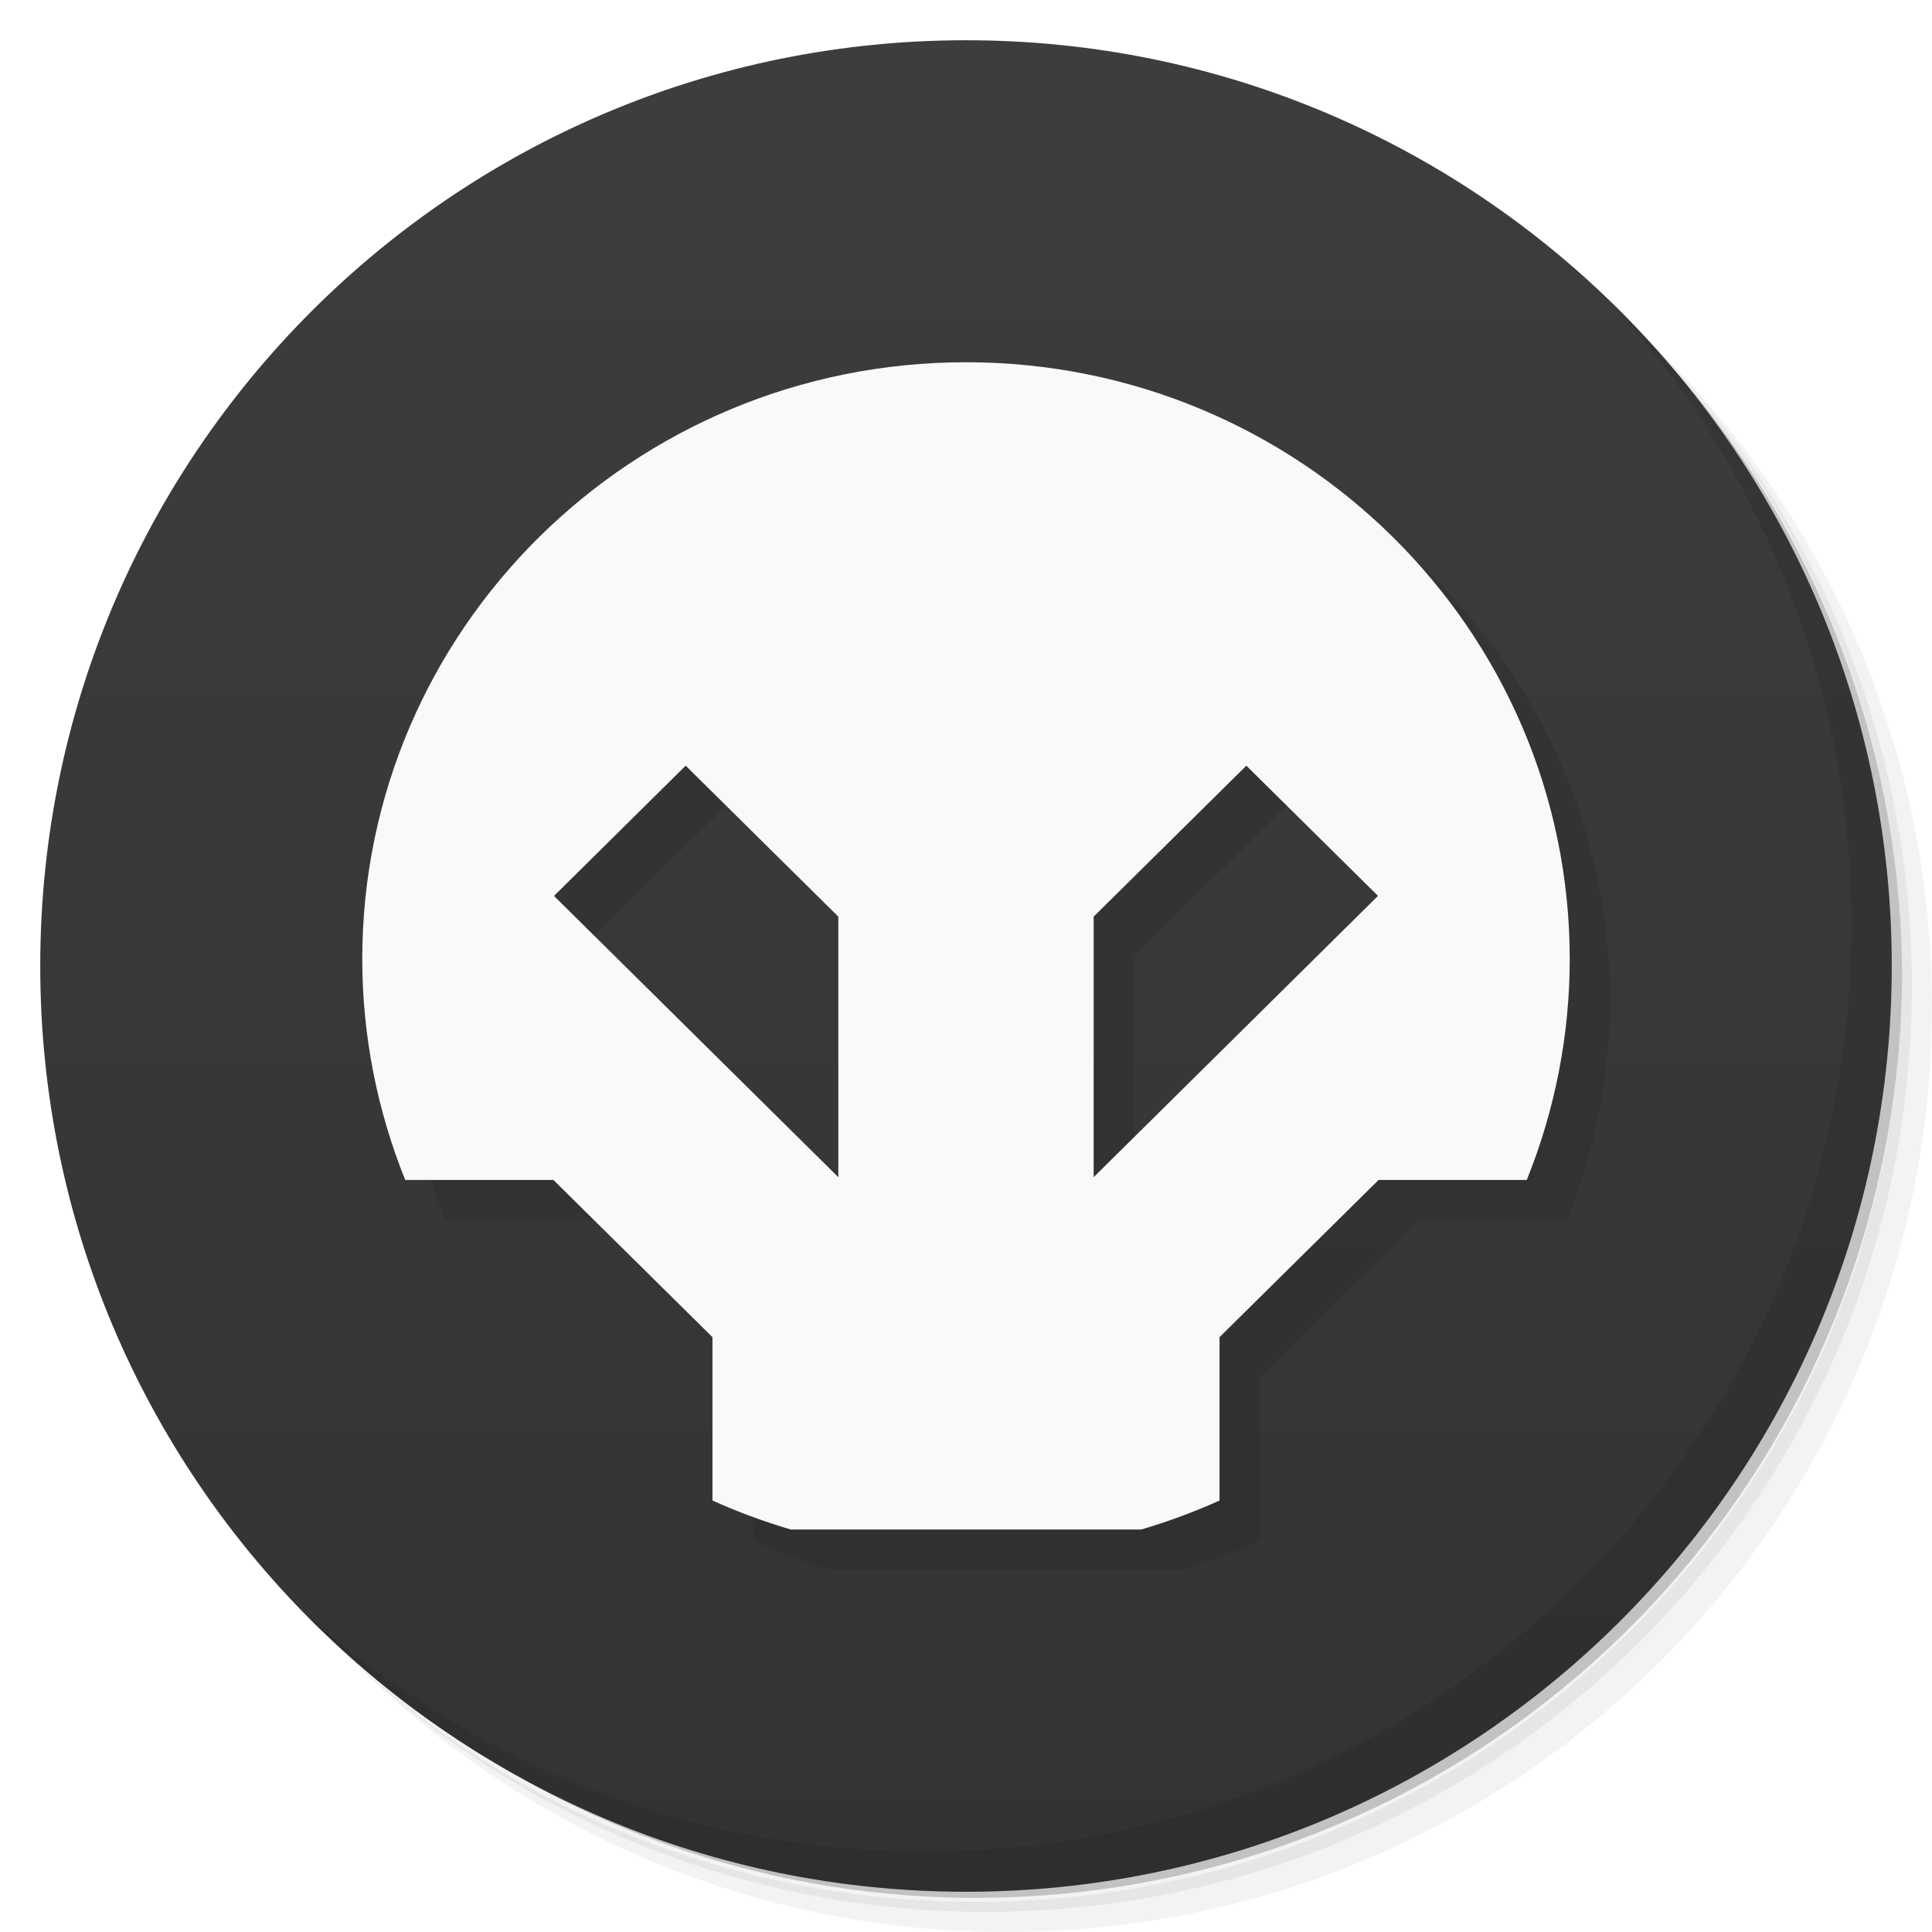
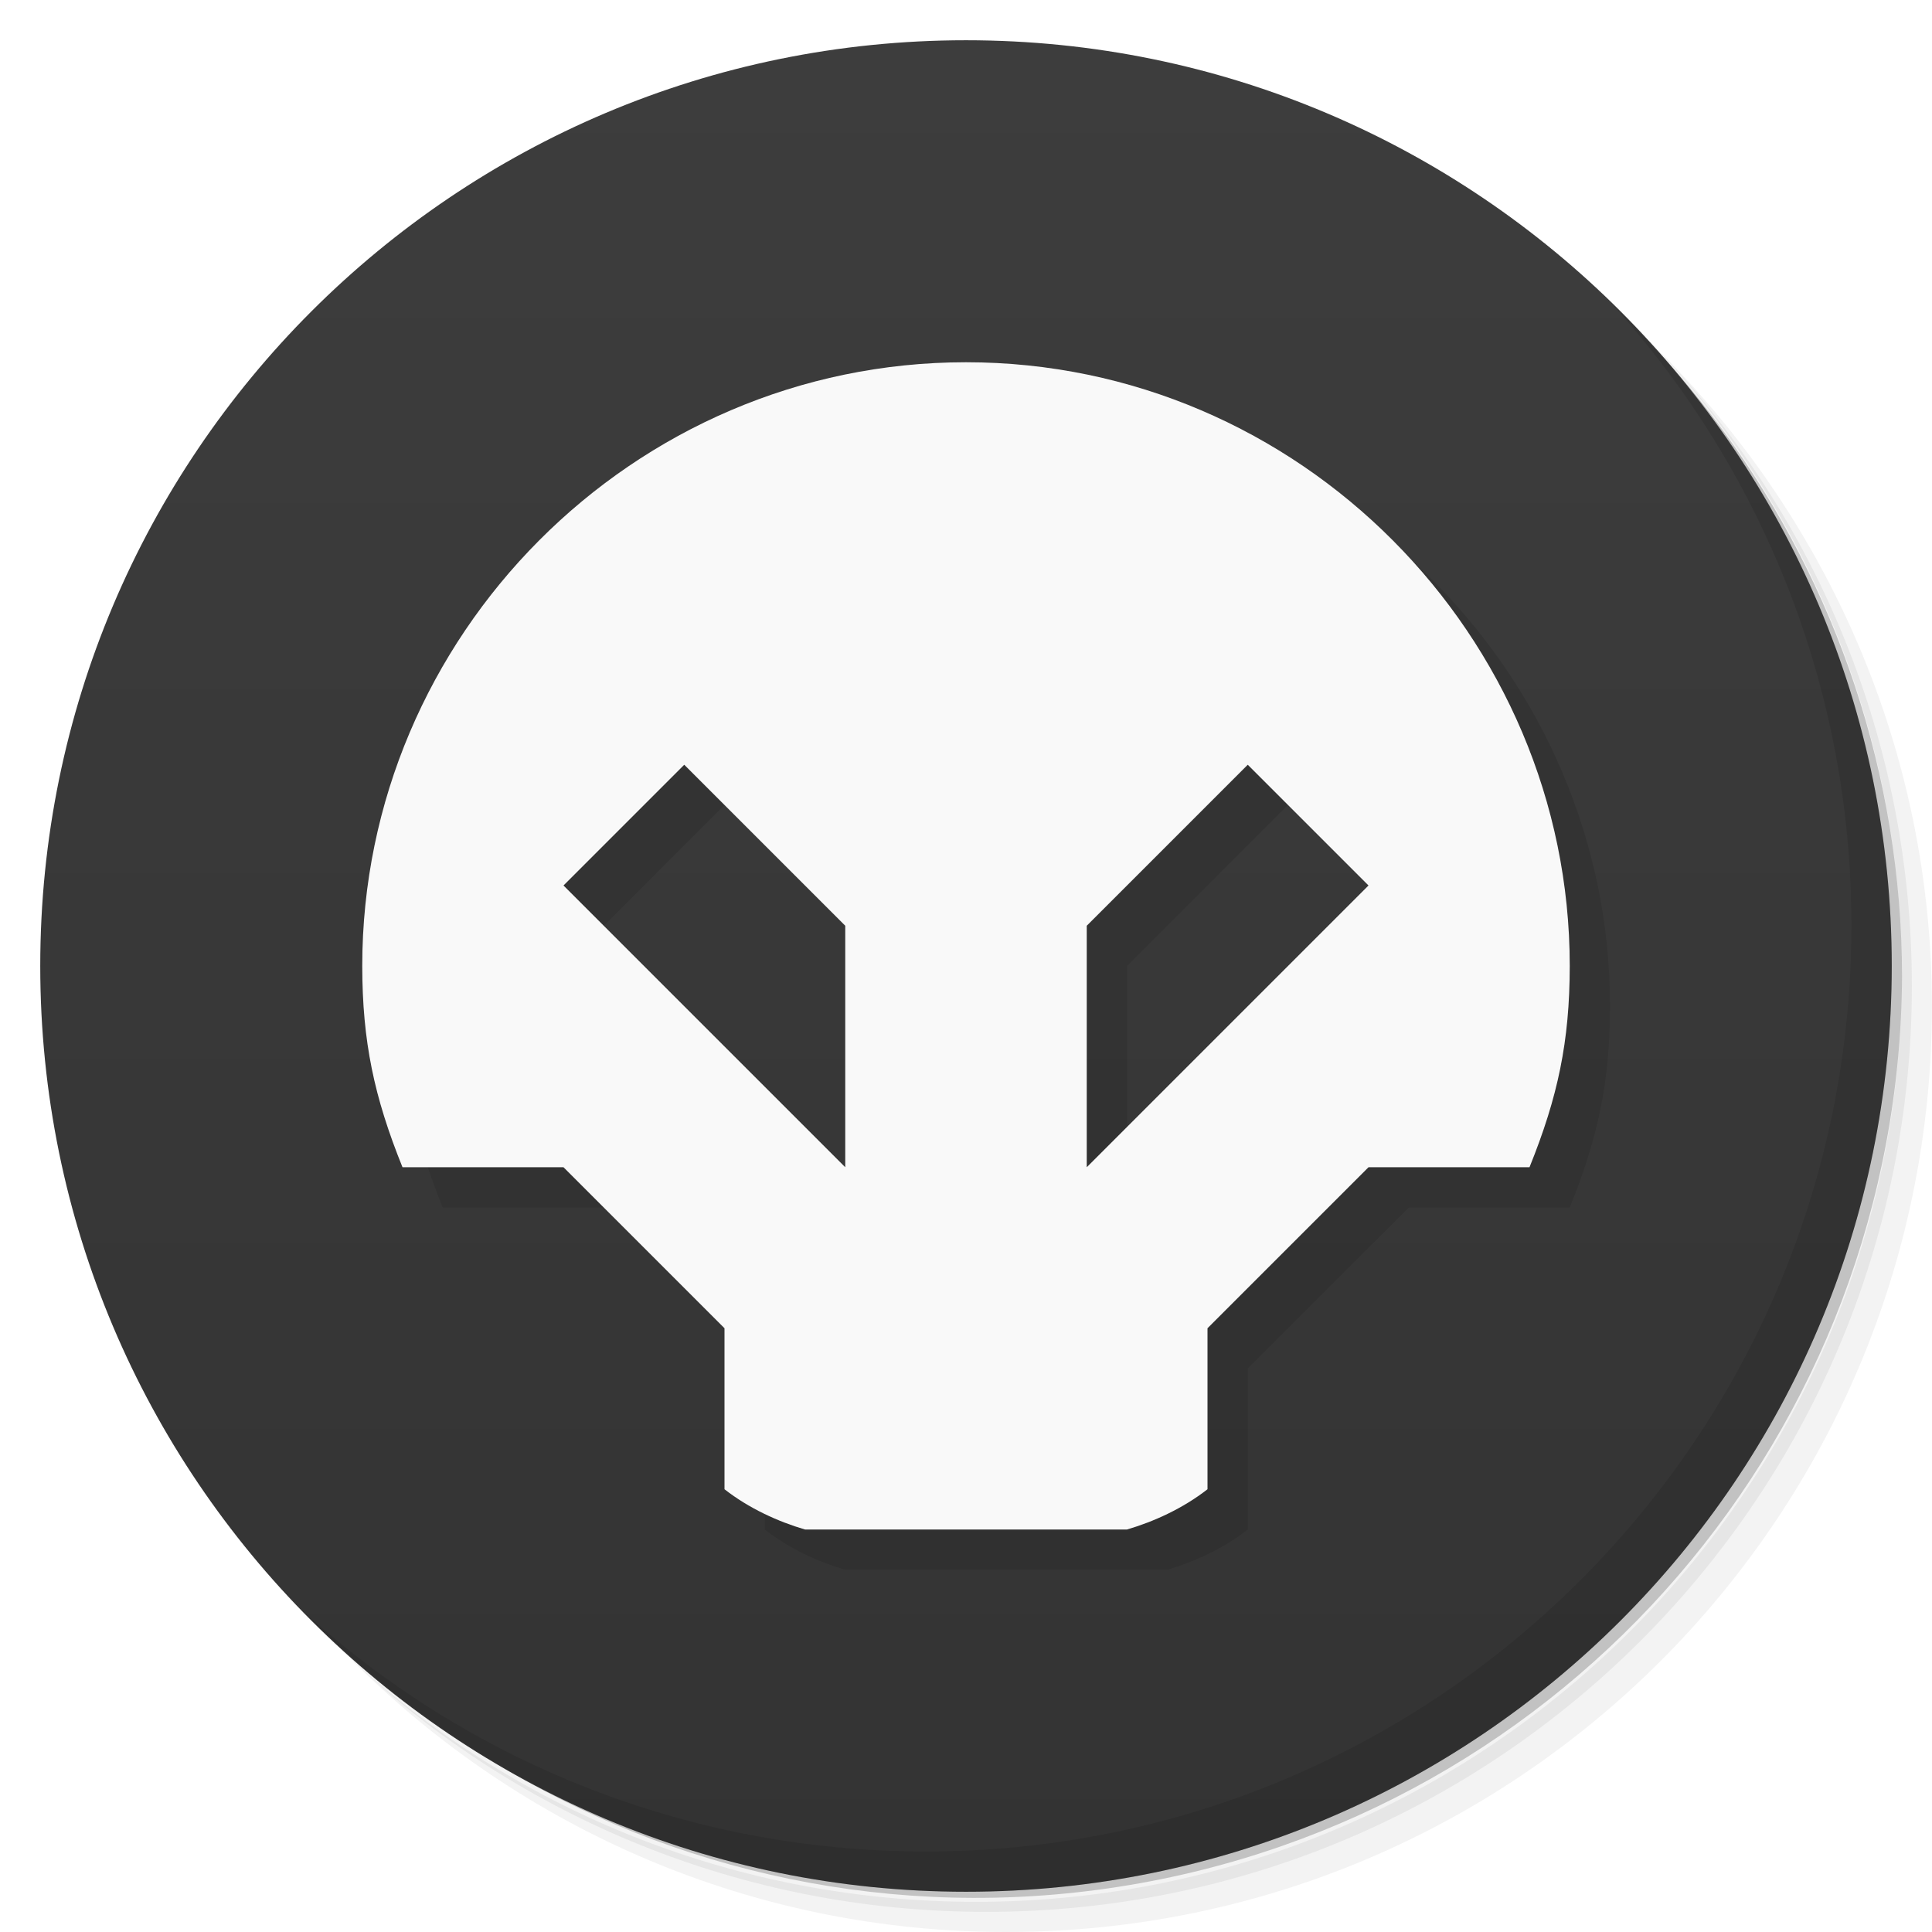
- <svg xmlns="http://www.w3.org/2000/svg" viewBox="0 0 48 48" version="1.1" id="svg53">
-   <defs id="defs7">
-     <linearGradient id="linearGradient3764" x1="1" x2="47" gradientUnits="userSpaceOnUse" gradientTransform="matrix(0,-1,1,0,-1.5e-6,48)">
-       <stop style="stop-color:#333;stop-opacity:1" id="stop2" />
-       <stop offset="1" style="stop-color:#3d3d3d;stop-opacity:1" id="stop4" />
+ <svg xmlns="http://www.w3.org/2000/svg" version="1.1" viewBox="0 0 48 48">
+   <defs>
+     <linearGradient id="linearGradient3764" x1="1" x2="47" gradientTransform="matrix(0 -1 1 0 -1.5e-6 48)" gradientUnits="userSpaceOnUse">
+       <stop style="stop-color:#333" offset="0" />
+       <stop style="stop-color:#3d3d3d" offset="1" />
    </linearGradient>
  </defs>
-   <g id="g15">
-     <path d="m 36.31 5 c 5.859 4.062 9.688 10.831 9.688 18.5 c 0 12.426 -10.07 22.5 -22.5 22.5 c -7.669 0 -14.438 -3.828 -18.5 -9.688 c 1.037 1.822 2.306 3.499 3.781 4.969 c 4.085 3.712 9.514 5.969 15.469 5.969 c 12.703 0 23 -10.298 23 -23 c 0 -5.954 -2.256 -11.384 -5.969 -15.469 c -1.469 -1.475 -3.147 -2.744 -4.969 -3.781 z m 4.969 3.781 c 3.854 4.113 6.219 9.637 6.219 15.719 c 0 12.703 -10.297 23 -23 23 c -6.081 0 -11.606 -2.364 -15.719 -6.219 c 4.16 4.144 9.883 6.719 16.219 6.719 c 12.703 0 23 -10.298 23 -23 c 0 -6.335 -2.575 -12.06 -6.719 -16.219 z" style="opacity:0.05" id="path9" />
-     <path d="m 41.28 8.781 c 3.712 4.085 5.969 9.514 5.969 15.469 c 0 12.703 -10.297 23 -23 23 c -5.954 0 -11.384 -2.256 -15.469 -5.969 c 4.113 3.854 9.637 6.219 15.719 6.219 c 12.703 0 23 -10.298 23 -23 c 0 -6.081 -2.364 -11.606 -6.219 -15.719 z" style="opacity:0.1" id="path11" />
-     <path d="m 31.25 2.375 c 8.615 3.154 14.75 11.417 14.75 21.13 c 0 12.426 -10.07 22.5 -22.5 22.5 c -9.708 0 -17.971 -6.135 -21.12 -14.75 a 23 23 0 0 0 44.875 -7 a 23 23 0 0 0 -16 -21.875 z" style="opacity:0.2" id="path13" />
-   </g>
-   <g id="g19">
-     <path d="m 24 1 c 12.703 0 23 10.297 23 23 c 0 12.703 -10.297 23 -23 23 -12.703 0 -23 -10.297 -23 -23 0 -12.703 10.297 -23 23 -23 z" style="fill:url(#linearGradient3764);fill-opacity:1" id="path17" />
-   </g>
-   <g id="g27">
-     <g id="g25">
-       <g transform="translate(1,1)" id="g23">
-         <g style="opacity:0.1" id="g21">
-           
-         </g>
-       </g>
-     </g>
-   </g>
-   <g id="g39">
-     <path d="m 40.03 7.531 c 3.712 4.084 5.969 9.514 5.969 15.469 0 12.703 -10.297 23 -23 23 c -5.954 0 -11.384 -2.256 -15.469 -5.969 4.178 4.291 10.01 6.969 16.469 6.969 c 12.703 0 23 -10.298 23 -23 0 -6.462 -2.677 -12.291 -6.969 -16.469 z" style="opacity:0.1" id="path37" />
-   </g>
-   <path style="opacity:0.1;fill:#000000;fill-opacity:1;stroke:none;stroke-width:2.064;stroke-linecap:round;stroke-linejoin:round;stroke-miterlimit:4;stroke-dasharray:none;stroke-dashoffset:21.43;stroke-opacity:1;paint-order:stroke fill markers" d="m 25,10 a 15,14.834 0 0 0 -15,14.834 15,14.834 0 0 0 1.068,5.482 H 14.75 l 3.951,3.906 v 4.058 A 15,14.834 0 0 0 20.646,39 H 25 29.354 a 15,14.834 0 0 0 1.945,-0.72 V 34.221 L 35.25,30.316 h 3.682 A 15,14.834 0 0 0 40,24.834 15,14.834 0 0 0 25,10 Z m -6.965,10.023 3.793,3.751 v 6.473 l -7.064,-6.988 z m 13.93,0 3.271,3.235 -7.064,6.988 v -6.473 z" id="path883-5" />
-   <path style="opacity:1;fill:#f9f9f9;fill-opacity:1;stroke:none;stroke-width:2.064;stroke-linecap:round;stroke-linejoin:round;stroke-miterlimit:4;stroke-dasharray:none;stroke-dashoffset:21.43;stroke-opacity:1;paint-order:stroke fill markers" d="M 24,9 A 15,14.834 0 0 0 9,23.834 15,14.834 0 0 0 10.068,29.316 H 13.75 l 3.951,3.906 v 4.058 A 15,14.834 0 0 0 19.646,38 H 24 28.354 a 15,14.834 0 0 0 1.945,-0.72 V 33.221 L 34.25,29.316 h 3.682 A 15,14.834 0 0 0 39,23.834 15,14.834 0 0 0 24,9 Z m -6.965,10.023 3.793,3.751 v 6.473 l -7.064,-6.988 z m 13.93,0 3.271,3.235 -7.064,6.988 v -6.473 z" id="path883" />
+   <path d="m36.31 5c5.859 4.062 9.688 10.831 9.688 18.5 0 12.426-10.07 22.5-22.5 22.5-7.669 0-14.438-3.828-18.5-9.688 1.037 1.822 2.306 3.499 3.781 4.969 4.085 3.712 9.514 5.969 15.469 5.969 12.703 0 23-10.298 23-23 0-5.954-2.256-11.384-5.969-15.469-1.469-1.475-3.147-2.744-4.969-3.781zm4.969 3.781c3.854 4.113 6.219 9.637 6.219 15.719 0 12.703-10.297 23-23 23-6.081 0-11.606-2.364-15.719-6.219 4.16 4.144 9.883 6.719 16.219 6.719 12.703 0 23-10.298 23-23 0-6.335-2.575-12.06-6.719-16.219z" style="opacity:.05" />
+   <path d="m41.28 8.781c3.712 4.085 5.969 9.514 5.969 15.469 0 12.703-10.297 23-23 23-5.954 0-11.384-2.256-15.469-5.969 4.113 3.854 9.637 6.219 15.719 6.219 12.703 0 23-10.298 23-23 0-6.081-2.364-11.606-6.219-15.719z" style="opacity:.1" />
+   <path d="m31.25 2.375c8.615 3.154 14.75 11.417 14.75 21.13 0 12.426-10.07 22.5-22.5 22.5-9.708 0-17.971-6.135-21.12-14.75a23 23 0 0 0 44.875-7 23 23 0 0 0-16-21.875z" style="opacity:.2" />
+   <path d="m24 1c12.703 0 23 10.297 23 23s-10.297 23-23 23-23-10.297-23-23 10.297-23 23-23z" style="fill:url(#linearGradient3764)" />
+   <g transform="translate(1,1)" />
+   <path d="m40.03 7.531c3.712 4.084 5.969 9.514 5.969 15.469 0 12.703-10.297 23-23 23-5.954 0-11.384-2.256-15.469-5.969 4.178 4.291 10.01 6.969 16.469 6.969 12.703 0 23-10.298 23-23 0-6.462-2.677-12.291-6.969-16.469z" style="opacity:.1" />
+   <path d="m29 39c0.664-0.195 1.385-0.52 2-1v-4l4-4h4c0.704-1.744 0.998-3.122 1-5 0-8.193-6.716-15-15-15s-15 6.807-15 15c0.002 1.878 0.296 3.256 1 5h4l4 4v4c0.615 0.48 1.335 0.805 2 1m-3-19 4 4v6l-7-7zm14 0 3 3-7 7v-6z" style="opacity:.1;paint-order:stroke fill markers" />
+   <path d="m28 38c0.664-0.195 1.385-0.52 2-1v-4l4-4h4c0.704-1.744 0.998-3.122 1-5 0-8.193-6.716-15-15-15s-15 6.807-15 15c0.002 1.878 0.296 3.256 1 5h4l4 4v4c0.615 0.48 1.335 0.805 2 1m-3-19 4 4v6l-7-7zm14 0 3 3-7 7v-6z" style="fill:#f9f9f9;paint-order:stroke fill markers" />
</svg>
